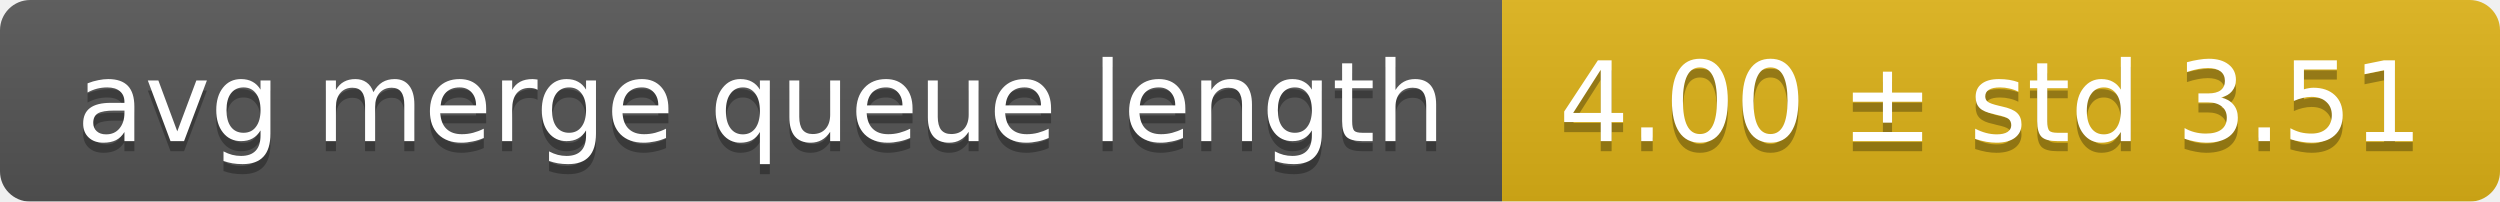
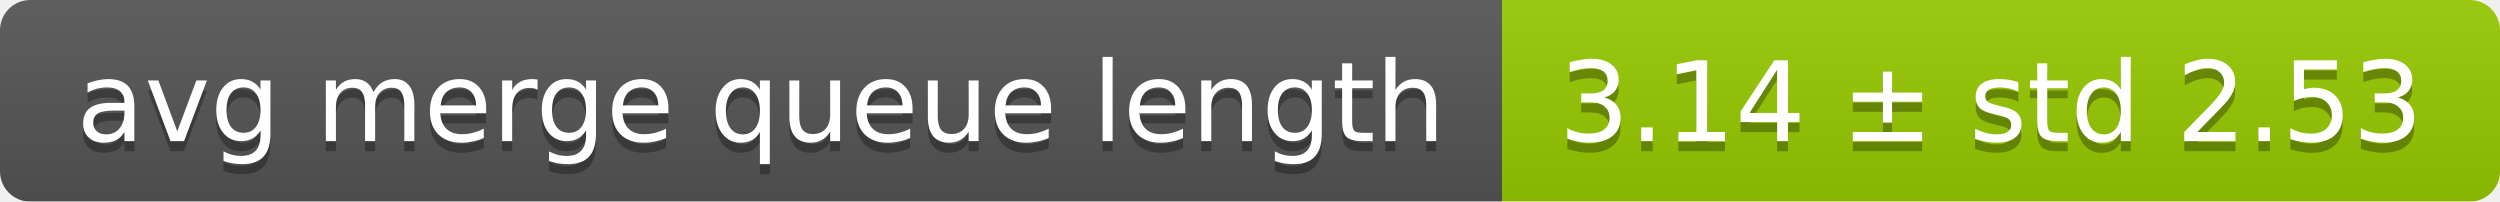
<svg xmlns="http://www.w3.org/2000/svg" width="248" height="20">
  <linearGradient id="smooth" x2="0" y2="100%">
    <stop offset="0" stop-color="#bbb" stop-opacity=".1" />
    <stop offset="1" stop-opacity=".1" />
  </linearGradient>
  <mask id="round">
    <rect width="248" height="20" rx="3" fill="#fff" />
  </mask>
  <g mask="url(#round)">
    <rect width="149" height="20" fill="#555" />
-     <rect x="149" width="99" height="20" fill="#dfb317" />
+     <rect x="149" width="99" height="20" fill="#97ca00" />
    <rect width="248" height="20" fill="url(#smooth)" />
  </g>
  <g fill="#fff" text-anchor="middle" font-family="DejaVu Sans,Verdana,Geneva,sans-serif" font-size="11">
    <text x="75.5" y="15" fill="#010101" fill-opacity=".3">avg merge queue length</text>
    <text x="75.5" y="14">avg merge queue length</text>
-     <text x="197.5" y="15" fill="#010101" fill-opacity=".3">4.00 ± std 3.51</text>
-     <text x="197.5" y="14">4.00 ± std 3.51</text>
+     <text x="197.5" y="15" fill="#010101" fill-opacity=".3">3.14 ± std 2.53</text>
+     <text x="197.5" y="14">3.14 ± std 2.53</text>
  </g>
</svg>
